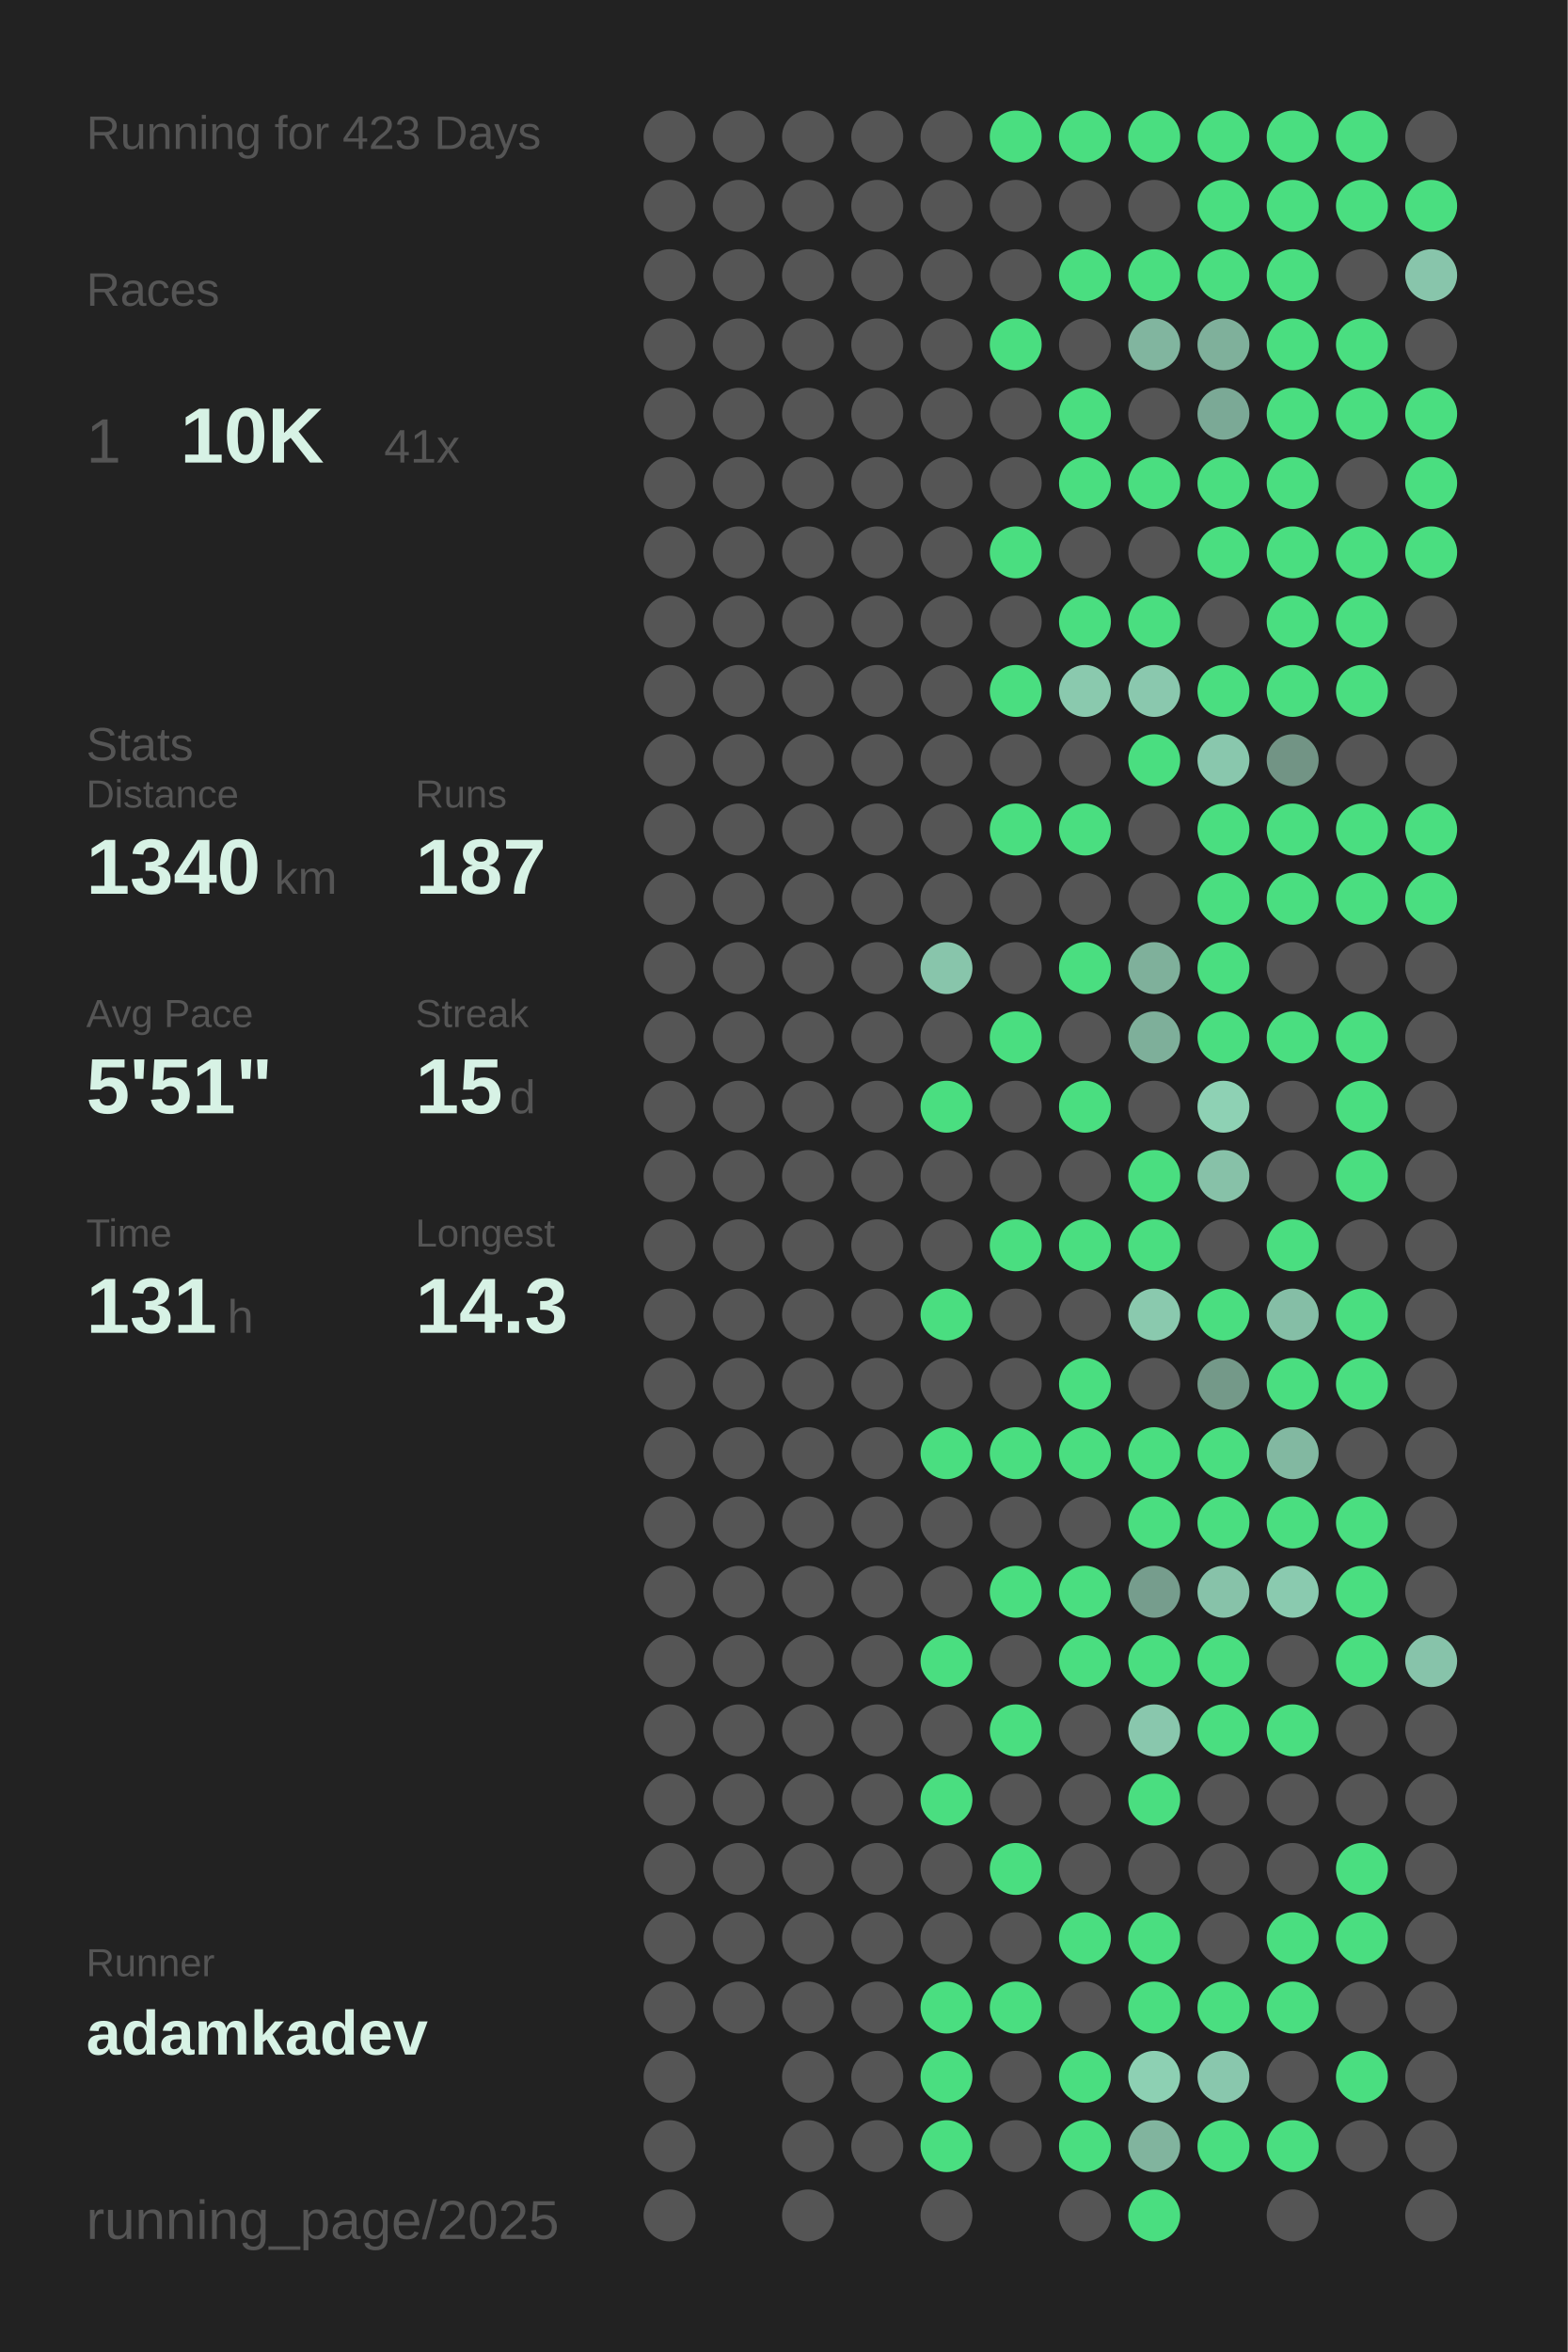
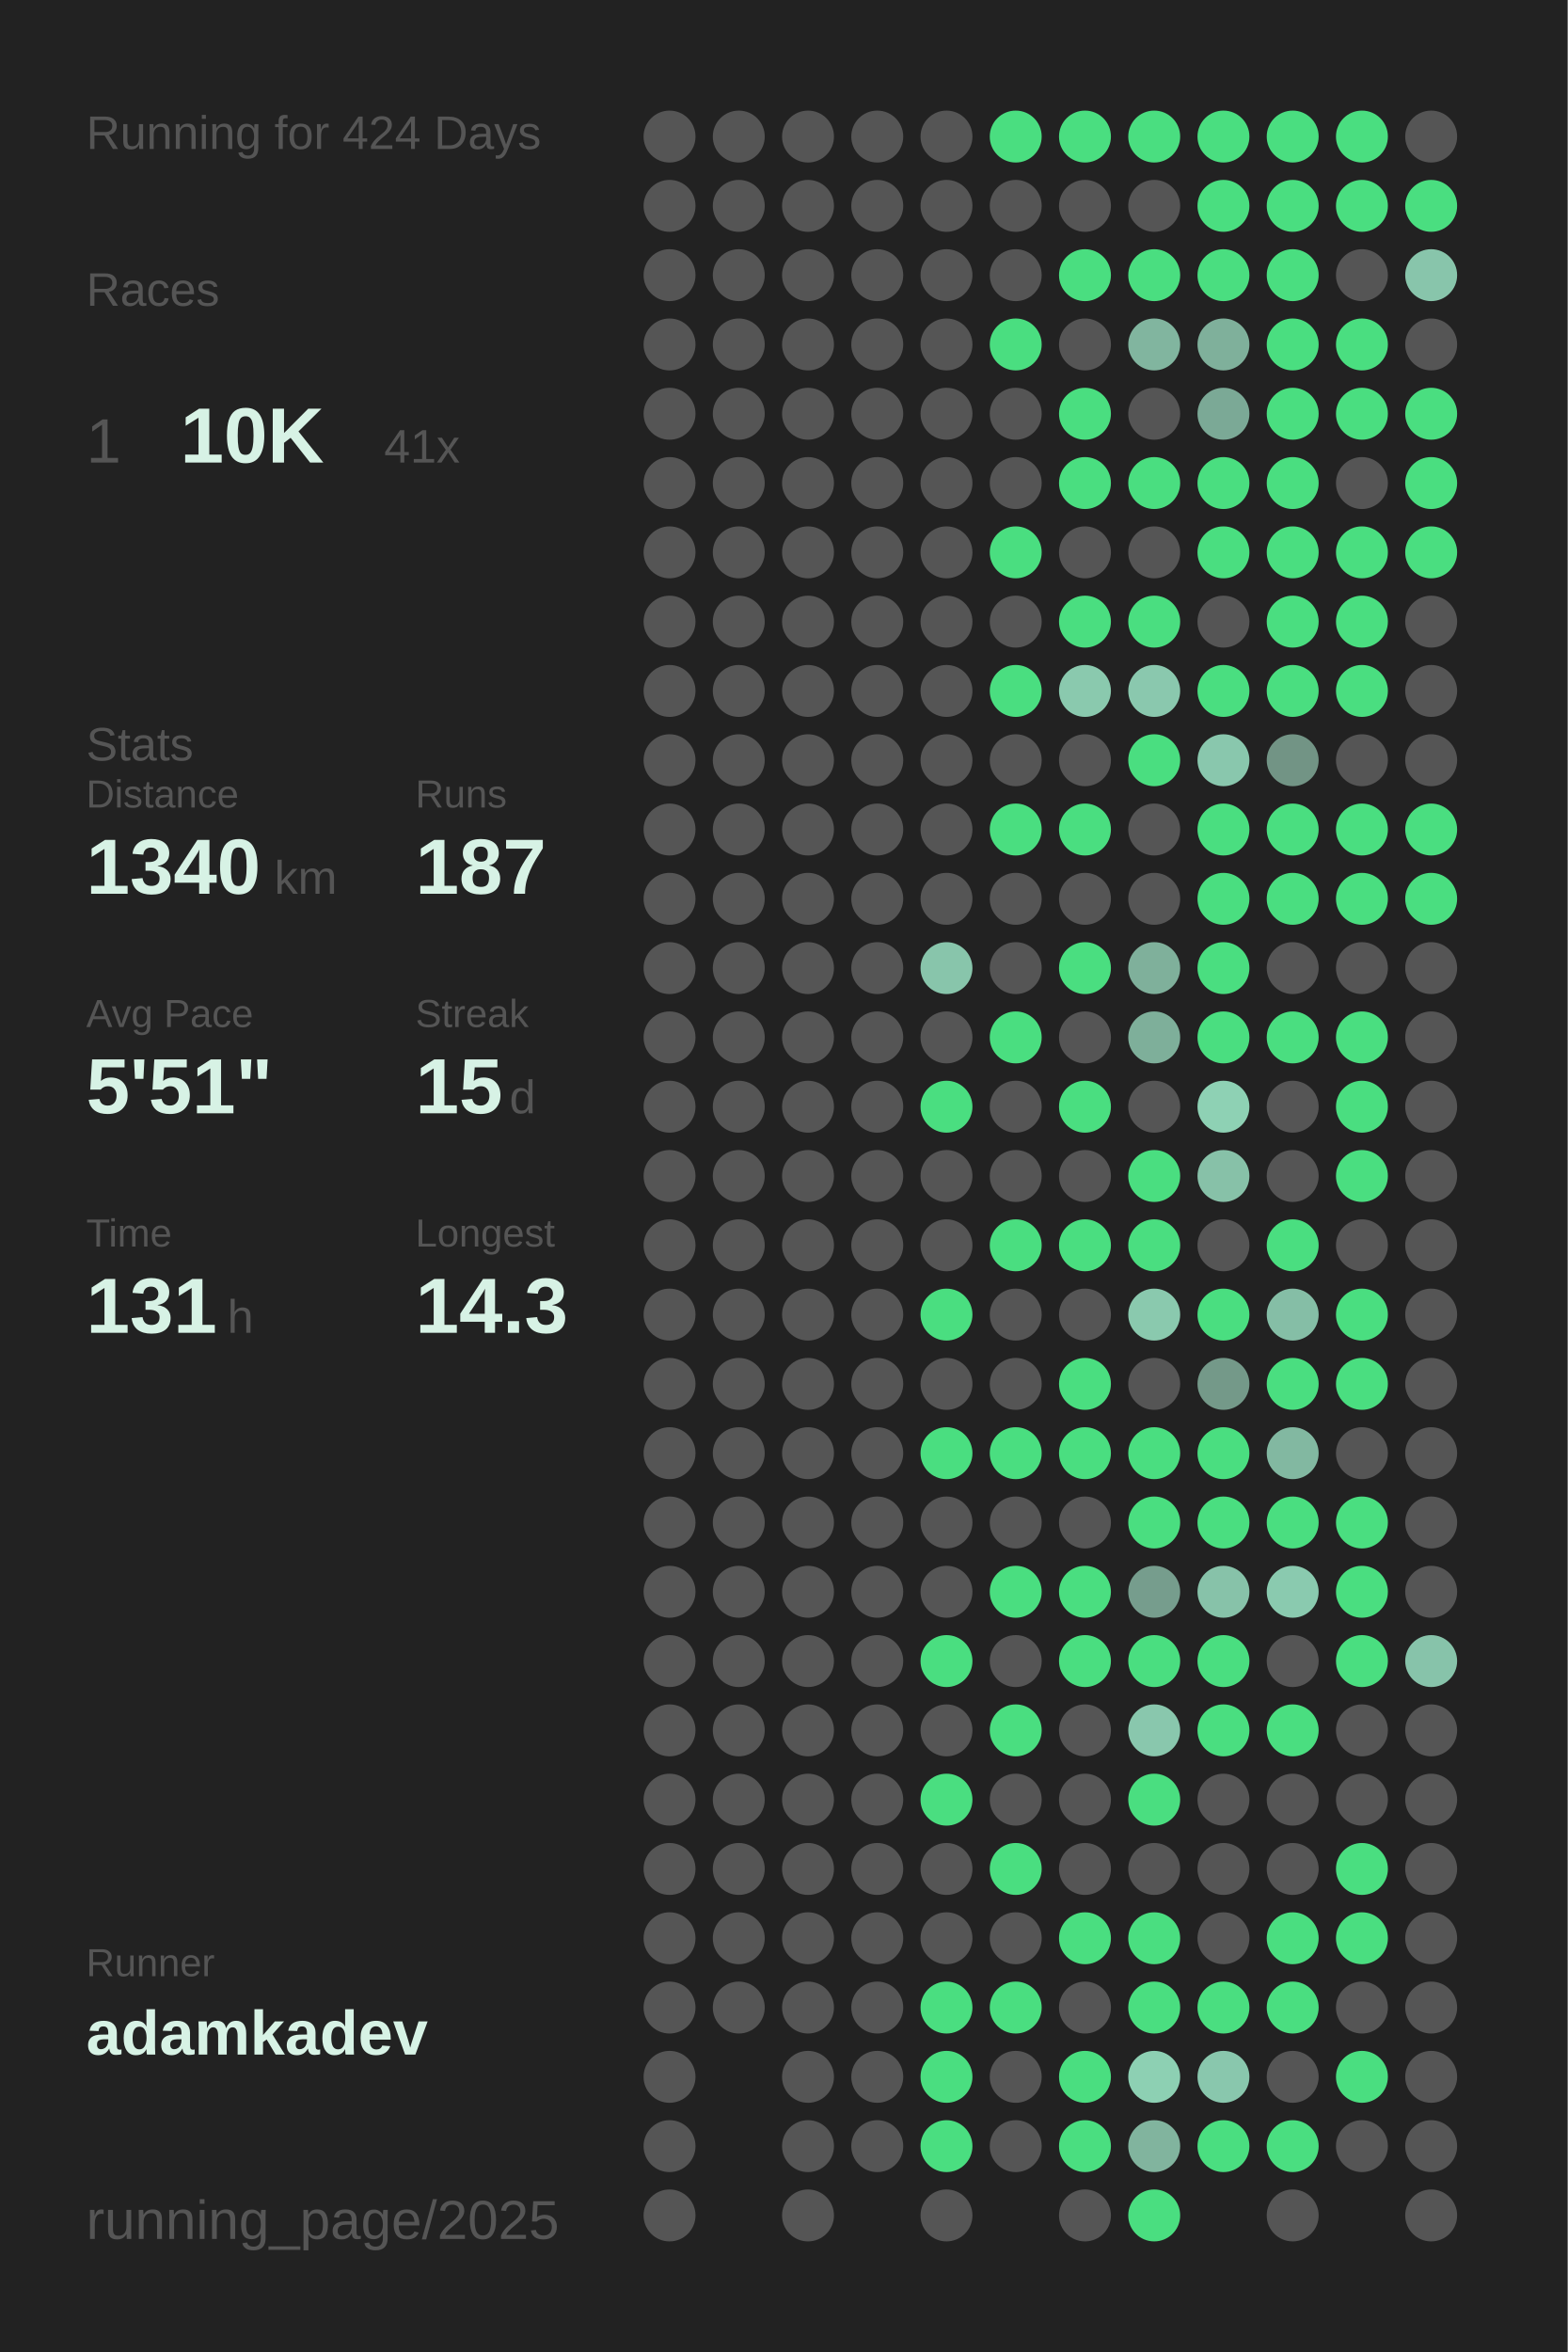
<svg xmlns="http://www.w3.org/2000/svg" baseProfile="full" height="300mm" version="1.1" viewBox="0,0,200,300" width="200mm">
  <defs />
  <rect fill="#222222" height="300" width="200" x="0" y="0" />
-   <text fill="#555555" style="font-size:6px; font-family:Arial;" x="11" y="19">Running for 423 Days</text>
+   <text fill="#555555" style="font-size:6px; font-family:Arial;" x="11" y="19">Running for 424 Days</text>
  <text fill="#555555" style="font-size:6px; font-family:Arial;" x="11" y="39">Races</text>
  <text fill="#555555" style="font-size:8px; font-family:Arial;" x="11" y="59">1</text>
  <text fill="#D7F2E5" style="font-size:10px; font-family:Arial; font-weight:bold;" x="23" y="59">10K</text>
  <text fill="#555555" style="font-size:6px; font-family:Arial;" x="49" y="59">41x</text>
  <text fill="#555555" style="font-size:6px; font-family:Arial;" x="11" y="97">Stats</text>
  <text fill="#555555" style="font-size:5px; font-family:Arial;" x="11" y="103">Distance</text>
  <text fill="#D7F2E5" style="font-size:10px; font-family:Arial; font-weight:bold;" x="11" y="114">1340</text>
  <text fill="#555555" style="font-size:6px; font-family:Arial;" x="35" y="114">km</text>
  <text fill="#555555" style="font-size:5px; font-family:Arial;" x="53" y="103">Runs</text>
  <text fill="#D7F2E5" style="font-size:10px; font-family:Arial; font-weight:bold;" x="53" y="114">187</text>
  <text fill="#555555" style="font-size:5px; font-family:Arial;" x="11" y="131">Avg Pace</text>
  <text fill="#D7F2E5" style="font-size:10px; font-family:Arial; font-weight:bold;" x="11" y="142">5'51"</text>
  <text fill="#555555" style="font-size:5px; font-family:Arial;" x="53" y="131">Streak</text>
  <text fill="#D7F2E5" style="font-size:10px; font-family:Arial; font-weight:bold;" x="53" y="142">15</text>
  <text fill="#555555" style="font-size:6px; font-family:Arial;" x="65" y="142">d</text>
  <text fill="#555555" style="font-size:5px; font-family:Arial;" x="11" y="159">Time</text>
  <text fill="#D7F2E5" style="font-size:10px; font-family:Arial; font-weight:bold;" x="11" y="170">131</text>
  <text fill="#555555" style="font-size:6px; font-family:Arial;" x="29" y="170">h</text>
  <text fill="#555555" style="font-size:5px; font-family:Arial;" x="53" y="159">Longest</text>
  <text fill="#D7F2E5" style="font-size:10px; font-family:Arial; font-weight:bold;" x="53" y="170">14.3</text>
  <text fill="#555555" style="font-size:5px; font-family:Arial;" x="11" y="252.065">Runner</text>
  <text fill="#D7F2E5" style="font-size:8px; font-family:Arial; font-weight:bold;" x="11" y="262.065">adamkadev</text>
  <text fill="#555555" style="font-size:7px; font-family:Arial;" x="11" y="285.581">running_page/2025</text>
  <circle cx="85.417" cy="17.419" fill="#555555" r="3.312" />
  <circle cx="85.417" cy="26.258" fill="#555555" r="3.312" />
  <circle cx="85.417" cy="35.097" fill="#555555" r="3.312" />
  <circle cx="85.417" cy="43.935" fill="#555555" r="3.312" />
  <circle cx="85.417" cy="52.774" fill="#555555" r="3.312" />
  <circle cx="85.417" cy="61.613" fill="#555555" r="3.312" />
  <circle cx="85.417" cy="70.452" fill="#555555" r="3.312" />
  <circle cx="85.417" cy="79.29" fill="#555555" r="3.312" />
  <circle cx="85.417" cy="88.129" fill="#555555" r="3.312" />
  <circle cx="85.417" cy="96.968" fill="#555555" r="3.312" />
  <circle cx="85.417" cy="105.806" fill="#555555" r="3.312" />
  <circle cx="85.417" cy="114.645" fill="#555555" r="3.312" />
  <circle cx="85.417" cy="123.484" fill="#555555" r="3.312" />
  <circle cx="85.417" cy="132.323" fill="#555555" r="3.312" />
  <circle cx="85.417" cy="141.161" fill="#555555" r="3.312" />
  <circle cx="85.417" cy="150" fill="#555555" r="3.312" />
  <circle cx="85.417" cy="158.839" fill="#555555" r="3.312" />
  <circle cx="85.417" cy="167.677" fill="#555555" r="3.312" />
  <circle cx="85.417" cy="176.516" fill="#555555" r="3.312" />
  <circle cx="85.417" cy="185.355" fill="#555555" r="3.312" />
  <circle cx="85.417" cy="194.194" fill="#555555" r="3.312" />
  <circle cx="85.417" cy="203.032" fill="#555555" r="3.312" />
  <circle cx="85.417" cy="211.871" fill="#555555" r="3.312" />
  <circle cx="85.417" cy="220.71" fill="#555555" r="3.312" />
  <circle cx="85.417" cy="229.548" fill="#555555" r="3.312" />
  <circle cx="85.417" cy="238.387" fill="#555555" r="3.312" />
  <circle cx="85.417" cy="247.226" fill="#555555" r="3.312" />
  <circle cx="85.417" cy="256.065" fill="#555555" r="3.312" />
  <circle cx="85.417" cy="264.903" fill="#555555" r="3.312" />
  <circle cx="85.417" cy="273.742" fill="#555555" r="3.312" />
  <circle cx="85.417" cy="282.581" fill="#555555" r="3.312" />
  <circle cx="94.25" cy="17.419" fill="#555555" r="3.312" />
  <circle cx="94.25" cy="26.258" fill="#555555" r="3.312" />
  <circle cx="94.25" cy="35.097" fill="#555555" r="3.312" />
  <circle cx="94.25" cy="43.935" fill="#555555" r="3.312" />
  <circle cx="94.25" cy="52.774" fill="#555555" r="3.312" />
  <circle cx="94.25" cy="61.613" fill="#555555" r="3.312" />
  <circle cx="94.25" cy="70.452" fill="#555555" r="3.312" />
  <circle cx="94.25" cy="79.29" fill="#555555" r="3.312" />
  <circle cx="94.25" cy="88.129" fill="#555555" r="3.312" />
  <circle cx="94.25" cy="96.968" fill="#555555" r="3.312" />
  <circle cx="94.25" cy="105.806" fill="#555555" r="3.312" />
  <circle cx="94.25" cy="114.645" fill="#555555" r="3.312" />
  <circle cx="94.25" cy="123.484" fill="#555555" r="3.312" />
  <circle cx="94.25" cy="132.323" fill="#555555" r="3.312" />
  <circle cx="94.25" cy="141.161" fill="#555555" r="3.312" />
  <circle cx="94.25" cy="150" fill="#555555" r="3.312" />
  <circle cx="94.25" cy="158.839" fill="#555555" r="3.312" />
  <circle cx="94.25" cy="167.677" fill="#555555" r="3.312" />
  <circle cx="94.25" cy="176.516" fill="#555555" r="3.312" />
  <circle cx="94.25" cy="185.355" fill="#555555" r="3.312" />
  <circle cx="94.25" cy="194.194" fill="#555555" r="3.312" />
  <circle cx="94.25" cy="203.032" fill="#555555" r="3.312" />
  <circle cx="94.25" cy="211.871" fill="#555555" r="3.312" />
  <circle cx="94.25" cy="220.71" fill="#555555" r="3.312" />
  <circle cx="94.25" cy="229.548" fill="#555555" r="3.312" />
  <circle cx="94.25" cy="238.387" fill="#555555" r="3.312" />
  <circle cx="94.25" cy="247.226" fill="#555555" r="3.312" />
  <circle cx="94.25" cy="256.065" fill="#555555" r="3.312" />
  <circle cx="103.083" cy="17.419" fill="#555555" r="3.312" />
  <circle cx="103.083" cy="26.258" fill="#555555" r="3.312" />
  <circle cx="103.083" cy="35.097" fill="#555555" r="3.312" />
  <circle cx="103.083" cy="43.935" fill="#555555" r="3.312" />
  <circle cx="103.083" cy="52.774" fill="#555555" r="3.312" />
  <circle cx="103.083" cy="61.613" fill="#555555" r="3.312" />
  <circle cx="103.083" cy="70.452" fill="#555555" r="3.312" />
  <circle cx="103.083" cy="79.29" fill="#555555" r="3.312" />
  <circle cx="103.083" cy="88.129" fill="#555555" r="3.312" />
  <circle cx="103.083" cy="96.968" fill="#555555" r="3.312" />
  <circle cx="103.083" cy="105.806" fill="#555555" r="3.312" />
  <circle cx="103.083" cy="114.645" fill="#555555" r="3.312" />
  <circle cx="103.083" cy="123.484" fill="#555555" r="3.312" />
  <circle cx="103.083" cy="132.323" fill="#555555" r="3.312" />
  <circle cx="103.083" cy="141.161" fill="#555555" r="3.312" />
  <circle cx="103.083" cy="150" fill="#555555" r="3.312" />
  <circle cx="103.083" cy="158.839" fill="#555555" r="3.312" />
  <circle cx="103.083" cy="167.677" fill="#555555" r="3.312" />
  <circle cx="103.083" cy="176.516" fill="#555555" r="3.312" />
  <circle cx="103.083" cy="185.355" fill="#555555" r="3.312" />
  <circle cx="103.083" cy="194.194" fill="#555555" r="3.312" />
  <circle cx="103.083" cy="203.032" fill="#555555" r="3.312" />
  <circle cx="103.083" cy="211.871" fill="#555555" r="3.312" />
  <circle cx="103.083" cy="220.71" fill="#555555" r="3.312" />
  <circle cx="103.083" cy="229.548" fill="#555555" r="3.312" />
  <circle cx="103.083" cy="238.387" fill="#555555" r="3.312" />
  <circle cx="103.083" cy="247.226" fill="#555555" r="3.312" />
  <circle cx="103.083" cy="256.065" fill="#555555" r="3.312" />
  <circle cx="103.083" cy="264.903" fill="#555555" r="3.312" />
  <circle cx="103.083" cy="273.742" fill="#555555" r="3.312" />
  <circle cx="103.083" cy="282.581" fill="#555555" r="3.312" />
  <circle cx="111.917" cy="17.419" fill="#555555" r="3.312" />
  <circle cx="111.917" cy="26.258" fill="#555555" r="3.312" />
  <circle cx="111.917" cy="35.097" fill="#555555" r="3.312" />
  <circle cx="111.917" cy="43.935" fill="#555555" r="3.312" />
  <circle cx="111.917" cy="52.774" fill="#555555" r="3.312" />
  <circle cx="111.917" cy="61.613" fill="#555555" r="3.312" />
  <circle cx="111.917" cy="70.452" fill="#555555" r="3.312" />
  <circle cx="111.917" cy="79.29" fill="#555555" r="3.312" />
  <circle cx="111.917" cy="88.129" fill="#555555" r="3.312" />
  <circle cx="111.917" cy="96.968" fill="#555555" r="3.312" />
  <circle cx="111.917" cy="105.806" fill="#555555" r="3.312" />
  <circle cx="111.917" cy="114.645" fill="#555555" r="3.312" />
  <circle cx="111.917" cy="123.484" fill="#555555" r="3.312" />
  <circle cx="111.917" cy="132.323" fill="#555555" r="3.312" />
  <circle cx="111.917" cy="141.161" fill="#555555" r="3.312" />
  <circle cx="111.917" cy="150" fill="#555555" r="3.312" />
  <circle cx="111.917" cy="158.839" fill="#555555" r="3.312" />
  <circle cx="111.917" cy="167.677" fill="#555555" r="3.312" />
  <circle cx="111.917" cy="176.516" fill="#555555" r="3.312" />
  <circle cx="111.917" cy="185.355" fill="#555555" r="3.312" />
  <circle cx="111.917" cy="194.194" fill="#555555" r="3.312" />
  <circle cx="111.917" cy="203.032" fill="#555555" r="3.312" />
  <circle cx="111.917" cy="211.871" fill="#555555" r="3.312" />
  <circle cx="111.917" cy="220.71" fill="#555555" r="3.312" />
  <circle cx="111.917" cy="229.548" fill="#555555" r="3.312" />
  <circle cx="111.917" cy="238.387" fill="#555555" r="3.312" />
  <circle cx="111.917" cy="247.226" fill="#555555" r="3.312" />
  <circle cx="111.917" cy="256.065" fill="#555555" r="3.312" />
  <circle cx="111.917" cy="264.903" fill="#555555" r="3.312" />
  <circle cx="111.917" cy="273.742" fill="#555555" r="3.312" />
  <circle cx="120.75" cy="17.419" fill="#555555" r="3.312" />
  <circle cx="120.75" cy="26.258" fill="#555555" r="3.312" />
  <circle cx="120.75" cy="35.097" fill="#555555" r="3.312" />
  <circle cx="120.75" cy="43.935" fill="#555555" r="3.312" />
  <circle cx="120.75" cy="52.774" fill="#555555" r="3.312" />
  <circle cx="120.75" cy="61.613" fill="#555555" r="3.312" />
  <circle cx="120.75" cy="70.452" fill="#555555" r="3.312" />
  <circle cx="120.75" cy="79.29" fill="#555555" r="3.312" />
  <circle cx="120.75" cy="88.129" fill="#555555" r="3.312" />
  <circle cx="120.75" cy="96.968" fill="#555555" r="3.312" />
  <circle cx="120.75" cy="105.806" fill="#555555" r="3.312" />
  <circle cx="120.75" cy="114.645" fill="#555555" r="3.312" />
  <circle cx="120.75" cy="123.484" fill="#88c5ab" r="3.312" />
  <circle cx="120.75" cy="132.323" fill="#555555" r="3.312" />
  <circle cx="120.75" cy="141.161" fill="#4ADE80" r="3.312" />
  <circle cx="120.75" cy="150" fill="#555555" r="3.312" />
  <circle cx="120.75" cy="158.839" fill="#555555" r="3.312" />
  <circle cx="120.75" cy="167.677" fill="#4ADE80" r="3.312" />
  <circle cx="120.75" cy="176.516" fill="#555555" r="3.312" />
  <circle cx="120.75" cy="185.355" fill="#4ADE80" r="3.312" />
  <circle cx="120.75" cy="194.194" fill="#555555" r="3.312" />
  <circle cx="120.75" cy="203.032" fill="#555555" r="3.312" />
  <circle cx="120.75" cy="211.871" fill="#4ADE80" r="3.312" />
  <circle cx="120.75" cy="220.71" fill="#555555" r="3.312" />
  <circle cx="120.75" cy="229.548" fill="#4ADE80" r="3.312" />
  <circle cx="120.75" cy="238.387" fill="#555555" r="3.312" />
  <circle cx="120.75" cy="247.226" fill="#555555" r="3.312" />
  <circle cx="120.75" cy="256.065" fill="#4ADE80" r="3.312" />
  <circle cx="120.75" cy="264.903" fill="#4ADE80" r="3.312" />
  <circle cx="120.75" cy="273.742" fill="#4ADE80" r="3.312" />
  <circle cx="120.75" cy="282.581" fill="#555555" r="3.312" />
  <circle cx="129.583" cy="17.419" fill="#4ADE80" r="3.312" />
  <circle cx="129.583" cy="26.258" fill="#555555" r="3.312" />
  <circle cx="129.583" cy="35.097" fill="#555555" r="3.312" />
  <circle cx="129.583" cy="43.935" fill="#4ADE80" r="3.312" />
  <circle cx="129.583" cy="52.774" fill="#555555" r="3.312" />
  <circle cx="129.583" cy="61.613" fill="#555555" r="3.312" />
  <circle cx="129.583" cy="70.452" fill="#4ADE80" r="3.312" />
  <circle cx="129.583" cy="79.29" fill="#555555" r="3.312" />
  <circle cx="129.583" cy="88.129" fill="#4ADE80" r="3.312" />
  <circle cx="129.583" cy="96.968" fill="#555555" r="3.312" />
  <circle cx="129.583" cy="105.806" fill="#4ADE80" r="3.312" />
  <circle cx="129.583" cy="114.645" fill="#555555" r="3.312" />
  <circle cx="129.583" cy="123.484" fill="#555555" r="3.312" />
  <circle cx="129.583" cy="132.323" fill="#4ADE80" r="3.312" />
  <circle cx="129.583" cy="141.161" fill="#555555" r="3.312" />
  <circle cx="129.583" cy="150" fill="#555555" r="3.312" />
  <circle cx="129.583" cy="158.839" fill="#4ADE80" r="3.312" />
  <circle cx="129.583" cy="167.677" fill="#555555" r="3.312" />
  <circle cx="129.583" cy="176.516" fill="#555555" r="3.312" />
  <circle cx="129.583" cy="185.355" fill="#4ADE80" r="3.312" />
  <circle cx="129.583" cy="194.194" fill="#555555" r="3.312" />
  <circle cx="129.583" cy="203.032" fill="#4ADE80" r="3.312" />
  <circle cx="129.583" cy="211.871" fill="#555555" r="3.312" />
  <circle cx="129.583" cy="220.71" fill="#4ADE80" r="3.312" />
  <circle cx="129.583" cy="229.548" fill="#555555" r="3.312" />
  <circle cx="129.583" cy="238.387" fill="#4ADE80" r="3.312" />
  <circle cx="129.583" cy="247.226" fill="#555555" r="3.312" />
  <circle cx="129.583" cy="256.065" fill="#4ADE80" r="3.312" />
  <circle cx="129.583" cy="264.903" fill="#555555" r="3.312" />
  <circle cx="129.583" cy="273.742" fill="#555555" r="3.312" />
  <circle cx="138.417" cy="17.419" fill="#4ADE80" r="3.312" />
  <circle cx="138.417" cy="26.258" fill="#555555" r="3.312" />
  <circle cx="138.417" cy="35.097" fill="#4ADE80" r="3.312" />
  <circle cx="138.417" cy="43.935" fill="#555555" r="3.312" />
  <circle cx="138.417" cy="52.774" fill="#4ADE80" r="3.312" />
  <circle cx="138.417" cy="61.613" fill="#4ADE80" r="3.312" />
  <circle cx="138.417" cy="70.452" fill="#555555" r="3.312" />
  <circle cx="138.417" cy="79.29" fill="#4ADE80" r="3.312" />
  <circle cx="138.417" cy="88.129" fill="#8ac9ae" r="3.312" />
  <circle cx="138.417" cy="96.968" fill="#555555" r="3.312" />
  <circle cx="138.417" cy="105.806" fill="#4ADE80" r="3.312" />
  <circle cx="138.417" cy="114.645" fill="#555555" r="3.312" />
  <circle cx="138.417" cy="123.484" fill="#4ADE80" r="3.312" />
  <circle cx="138.417" cy="132.323" fill="#555555" r="3.312" />
  <circle cx="138.417" cy="141.161" fill="#4ADE80" r="3.312" />
  <circle cx="138.417" cy="150" fill="#555555" r="3.312" />
  <circle cx="138.417" cy="158.839" fill="#4ADE80" r="3.312" />
  <circle cx="138.417" cy="167.677" fill="#555555" r="3.312" />
  <circle cx="138.417" cy="176.516" fill="#4ADE80" r="3.312" />
  <circle cx="138.417" cy="185.355" fill="#4ADE80" r="3.312" />
  <circle cx="138.417" cy="194.194" fill="#555555" r="3.312" />
  <circle cx="138.417" cy="203.032" fill="#4ADE80" r="3.312" />
  <circle cx="138.417" cy="211.871" fill="#4ADE80" r="3.312" />
  <circle cx="138.417" cy="220.71" fill="#555555" r="3.312" />
  <circle cx="138.417" cy="229.548" fill="#555555" r="3.312" />
  <circle cx="138.417" cy="238.387" fill="#555555" r="3.312" />
  <circle cx="138.417" cy="247.226" fill="#4ADE80" r="3.312" />
  <circle cx="138.417" cy="256.065" fill="#555555" r="3.312" />
  <circle cx="138.417" cy="264.903" fill="#4ADE80" r="3.312" />
  <circle cx="138.417" cy="273.742" fill="#4ADE80" r="3.312" />
  <circle cx="138.417" cy="282.581" fill="#555555" r="3.312" />
  <circle cx="147.25" cy="17.419" fill="#4ADE80" r="3.312" />
  <circle cx="147.25" cy="26.258" fill="#555555" r="3.312" />
  <circle cx="147.25" cy="35.097" fill="#4ADE80" r="3.312" />
  <circle cx="147.25" cy="43.935" fill="#81b59f" r="3.312" />
  <circle cx="147.25" cy="52.774" fill="#555555" r="3.312" />
  <circle cx="147.25" cy="61.613" fill="#4ADE80" r="3.312" />
  <circle cx="147.25" cy="70.452" fill="#555555" r="3.312" />
  <circle cx="147.25" cy="79.29" fill="#4ADE80" r="3.312" />
  <circle cx="147.25" cy="88.129" fill="#8ac8ae" r="3.312" />
  <circle cx="147.25" cy="96.968" fill="#4ADE80" r="3.312" />
  <circle cx="147.25" cy="105.806" fill="#555555" r="3.312" />
  <circle cx="147.25" cy="114.645" fill="#555555" r="3.312" />
  <circle cx="147.25" cy="123.484" fill="#7fb09b" r="3.312" />
  <circle cx="147.25" cy="132.323" fill="#7eaf9a" r="3.312" />
  <circle cx="147.25" cy="141.161" fill="#555555" r="3.312" />
  <circle cx="147.25" cy="150" fill="#4ADE80" r="3.312" />
  <circle cx="147.25" cy="158.839" fill="#4ADE80" r="3.312" />
  <circle cx="147.25" cy="167.677" fill="#8ac9ae" r="3.312" />
  <circle cx="147.25" cy="176.516" fill="#555555" r="3.312" />
  <circle cx="147.25" cy="185.355" fill="#4ADE80" r="3.312" />
  <circle cx="147.25" cy="194.194" fill="#4ADE80" r="3.312" />
  <circle cx="147.25" cy="203.032" fill="#769d8d" r="3.312" />
  <circle cx="147.25" cy="211.871" fill="#4ADE80" r="3.312" />
  <circle cx="147.25" cy="220.71" fill="#89c7ad" r="3.312" />
  <circle cx="147.25" cy="229.548" fill="#4ADE80" r="3.312" />
  <circle cx="147.25" cy="238.387" fill="#555555" r="3.312" />
  <circle cx="147.25" cy="247.226" fill="#4ADE80" r="3.312" />
  <circle cx="147.25" cy="256.065" fill="#4ADE80" r="3.312" />
  <circle cx="147.25" cy="264.903" fill="#8dd0b3" r="3.312" />
  <circle cx="147.25" cy="273.742" fill="#81b49e" r="3.312" />
  <circle cx="147.25" cy="282.581" fill="#4ADE80" r="3.312" />
  <circle cx="156.083" cy="17.419" fill="#4ADE80" r="3.312" />
  <circle cx="156.083" cy="26.258" fill="#4ADE80" r="3.312" />
  <circle cx="156.083" cy="35.097" fill="#4ADE80" r="3.312" />
  <circle cx="156.083" cy="43.935" fill="#7fb09b" r="3.312" />
  <circle cx="156.083" cy="52.774" fill="#7ba996" r="3.312" />
  <circle cx="156.083" cy="61.613" fill="#4ADE80" r="3.312" />
  <circle cx="156.083" cy="70.452" fill="#4ADE80" r="3.312" />
  <circle cx="156.083" cy="79.29" fill="#555555" r="3.312" />
  <circle cx="156.083" cy="88.129" fill="#4ADE80" r="3.312" />
  <circle cx="156.083" cy="96.968" fill="#89c7ad" r="3.312" />
  <circle cx="156.083" cy="105.806" fill="#4ADE80" r="3.312" />
  <circle cx="156.083" cy="114.645" fill="#4ADE80" r="3.312" />
  <circle cx="156.083" cy="123.484" fill="#4ADE80" r="3.312" />
  <circle cx="156.083" cy="132.323" fill="#4ADE80" r="3.312" />
  <circle cx="156.083" cy="141.161" fill="#8ed1b4" r="3.312" />
  <circle cx="156.083" cy="150" fill="#87c1a8" r="3.312" />
  <circle cx="156.083" cy="158.839" fill="#555555" r="3.312" />
  <circle cx="156.083" cy="167.677" fill="#4ADE80" r="3.312" />
  <circle cx="156.083" cy="176.516" fill="#749989" r="3.312" />
  <circle cx="156.083" cy="185.355" fill="#4ADE80" r="3.312" />
  <circle cx="156.083" cy="194.194" fill="#4ADE80" r="3.312" />
  <circle cx="156.083" cy="203.032" fill="#87c2a9" r="3.312" />
  <circle cx="156.083" cy="211.871" fill="#4ADE80" r="3.312" />
  <circle cx="156.083" cy="220.71" fill="#4ADE80" r="3.312" />
  <circle cx="156.083" cy="229.548" fill="#555555" r="3.312" />
  <circle cx="156.083" cy="238.387" fill="#555555" r="3.312" />
  <circle cx="156.083" cy="247.226" fill="#555555" r="3.312" />
  <circle cx="156.083" cy="256.065" fill="#4ADE80" r="3.312" />
  <circle cx="156.083" cy="264.903" fill="#89c7ad" r="3.312" />
  <circle cx="156.083" cy="273.742" fill="#4ADE80" r="3.312" />
  <circle cx="164.917" cy="17.419" fill="#4ADE80" r="3.312" />
  <circle cx="164.917" cy="26.258" fill="#4ADE80" r="3.312" />
  <circle cx="164.917" cy="35.097" fill="#4ADE80" r="3.312" />
  <circle cx="164.917" cy="43.935" fill="#4ADE80" r="3.312" />
  <circle cx="164.917" cy="52.774" fill="#4ADE80" r="3.312" />
  <circle cx="164.917" cy="61.613" fill="#4ADE80" r="3.312" />
  <circle cx="164.917" cy="70.452" fill="#4ADE80" r="3.312" />
  <circle cx="164.917" cy="79.29" fill="#4ADE80" r="3.312" />
  <circle cx="164.917" cy="88.129" fill="#4ADE80" r="3.312" />
  <circle cx="164.917" cy="96.968" fill="#729485" r="3.312" />
  <circle cx="164.917" cy="105.806" fill="#4ADE80" r="3.312" />
  <circle cx="164.917" cy="114.645" fill="#4ADE80" r="3.312" />
  <circle cx="164.917" cy="123.484" fill="#555555" r="3.312" />
  <circle cx="164.917" cy="132.323" fill="#4ADE80" r="3.312" />
  <circle cx="164.917" cy="141.161" fill="#555555" r="3.312" />
  <circle cx="164.917" cy="150" fill="#555555" r="3.312" />
  <circle cx="164.917" cy="158.839" fill="#4ADE80" r="3.312" />
  <circle cx="164.917" cy="167.677" fill="#85bea6" r="3.312" />
  <circle cx="164.917" cy="176.516" fill="#4ADE80" r="3.312" />
  <circle cx="164.917" cy="185.355" fill="#82b8a1" r="3.312" />
  <circle cx="164.917" cy="194.194" fill="#4ADE80" r="3.312" />
  <circle cx="164.917" cy="203.032" fill="#8acaaf" r="3.312" />
  <circle cx="164.917" cy="211.871" fill="#555555" r="3.312" />
  <circle cx="164.917" cy="220.71" fill="#4ADE80" r="3.312" />
  <circle cx="164.917" cy="229.548" fill="#555555" r="3.312" />
  <circle cx="164.917" cy="238.387" fill="#555555" r="3.312" />
  <circle cx="164.917" cy="247.226" fill="#4ADE80" r="3.312" />
  <circle cx="164.917" cy="256.065" fill="#4ADE80" r="3.312" />
  <circle cx="164.917" cy="264.903" fill="#555555" r="3.312" />
  <circle cx="164.917" cy="273.742" fill="#4ADE80" r="3.312" />
  <circle cx="164.917" cy="282.581" fill="#555555" r="3.312" />
  <circle cx="173.75" cy="17.419" fill="#4ADE80" r="3.312" />
  <circle cx="173.75" cy="26.258" fill="#4ADE80" r="3.312" />
  <circle cx="173.75" cy="35.097" fill="#555555" r="3.312" />
  <circle cx="173.75" cy="43.935" fill="#4ADE80" r="3.312" />
  <circle cx="173.75" cy="52.774" fill="#4ADE80" r="3.312" />
  <circle cx="173.75" cy="61.613" fill="#555555" r="3.312" />
  <circle cx="173.75" cy="70.452" fill="#4ADE80" r="3.312" />
  <circle cx="173.75" cy="79.29" fill="#4ADE80" r="3.312" />
  <circle cx="173.75" cy="88.129" fill="#4ADE80" r="3.312" />
  <circle cx="173.75" cy="96.968" fill="#555555" r="3.312" />
  <circle cx="173.75" cy="105.806" fill="#4ADE80" r="3.312" />
  <circle cx="173.75" cy="114.645" fill="#4ADE80" r="3.312" />
  <circle cx="173.75" cy="123.484" fill="#555555" r="3.312" />
  <circle cx="173.75" cy="132.323" fill="#4ADE80" r="3.312" />
  <circle cx="173.75" cy="141.161" fill="#4ADE80" r="3.312" />
  <circle cx="173.75" cy="150" fill="#4ADE80" r="3.312" />
  <circle cx="173.75" cy="158.839" fill="#555555" r="3.312" />
  <circle cx="173.75" cy="167.677" fill="#4ADE80" r="3.312" />
  <circle cx="173.75" cy="176.516" fill="#4ADE80" r="3.312" />
  <circle cx="173.75" cy="185.355" fill="#555555" r="3.312" />
  <circle cx="173.75" cy="194.194" fill="#4ADE80" r="3.312" />
  <circle cx="173.75" cy="203.032" fill="#4ADE80" r="3.312" />
  <circle cx="173.75" cy="211.871" fill="#4ADE80" r="3.312" />
  <circle cx="173.75" cy="220.71" fill="#555555" r="3.312" />
  <circle cx="173.75" cy="229.548" fill="#555555" r="3.312" />
  <circle cx="173.75" cy="238.387" fill="#4ADE80" r="3.312" />
  <circle cx="173.75" cy="247.226" fill="#4ADE80" r="3.312" />
  <circle cx="173.75" cy="256.065" fill="#555555" r="3.312" />
  <circle cx="173.75" cy="264.903" fill="#4ADE80" r="3.312" />
  <circle cx="173.75" cy="273.742" fill="#555555" r="3.312" />
  <circle cx="182.583" cy="17.419" fill="#555555" r="3.312" />
  <circle cx="182.583" cy="26.258" fill="#4ADE80" r="3.312" />
  <circle cx="182.583" cy="35.097" fill="#88c5ab" r="3.312" />
  <circle cx="182.583" cy="43.935" fill="#555555" r="3.312" />
  <circle cx="182.583" cy="52.774" fill="#4ADE80" r="3.312" />
  <circle cx="182.583" cy="61.613" fill="#4ADE80" r="3.312" />
  <circle cx="182.583" cy="70.452" fill="#4ADE80" r="3.312" />
  <circle cx="182.583" cy="79.29" fill="#555555" r="3.312" />
  <circle cx="182.583" cy="88.129" fill="#555555" r="3.312" />
  <circle cx="182.583" cy="96.968" fill="#555555" r="3.312" />
  <circle cx="182.583" cy="105.806" fill="#4ADE80" r="3.312" />
  <circle cx="182.583" cy="114.645" fill="#4ADE80" r="3.312" />
  <circle cx="182.583" cy="123.484" fill="#555555" r="3.312" />
  <circle cx="182.583" cy="132.323" fill="#555555" r="3.312" />
  <circle cx="182.583" cy="141.161" fill="#555555" r="3.312" />
  <circle cx="182.583" cy="150" fill="#555555" r="3.312" />
  <circle cx="182.583" cy="158.839" fill="#555555" r="3.312" />
  <circle cx="182.583" cy="167.677" fill="#555555" r="3.312" />
  <circle cx="182.583" cy="176.516" fill="#555555" r="3.312" />
  <circle cx="182.583" cy="185.355" fill="#555555" r="3.312" />
  <circle cx="182.583" cy="194.194" fill="#555555" r="3.312" />
  <circle cx="182.583" cy="203.032" fill="#555555" r="3.312" />
  <circle cx="182.583" cy="211.871" fill="#87c3aa" r="3.312" />
  <circle cx="182.583" cy="220.71" fill="#555555" r="3.312" />
  <circle cx="182.583" cy="229.548" fill="#555555" r="3.312" />
  <circle cx="182.583" cy="238.387" fill="#555555" r="3.312" />
  <circle cx="182.583" cy="247.226" fill="#555555" r="3.312" />
  <circle cx="182.583" cy="256.065" fill="#555555" r="3.312" />
  <circle cx="182.583" cy="264.903" fill="#555555" r="3.312" />
  <circle cx="182.583" cy="273.742" fill="#555555" r="3.312" />
  <circle cx="182.583" cy="282.581" fill="#555555" r="3.312" />
</svg>
